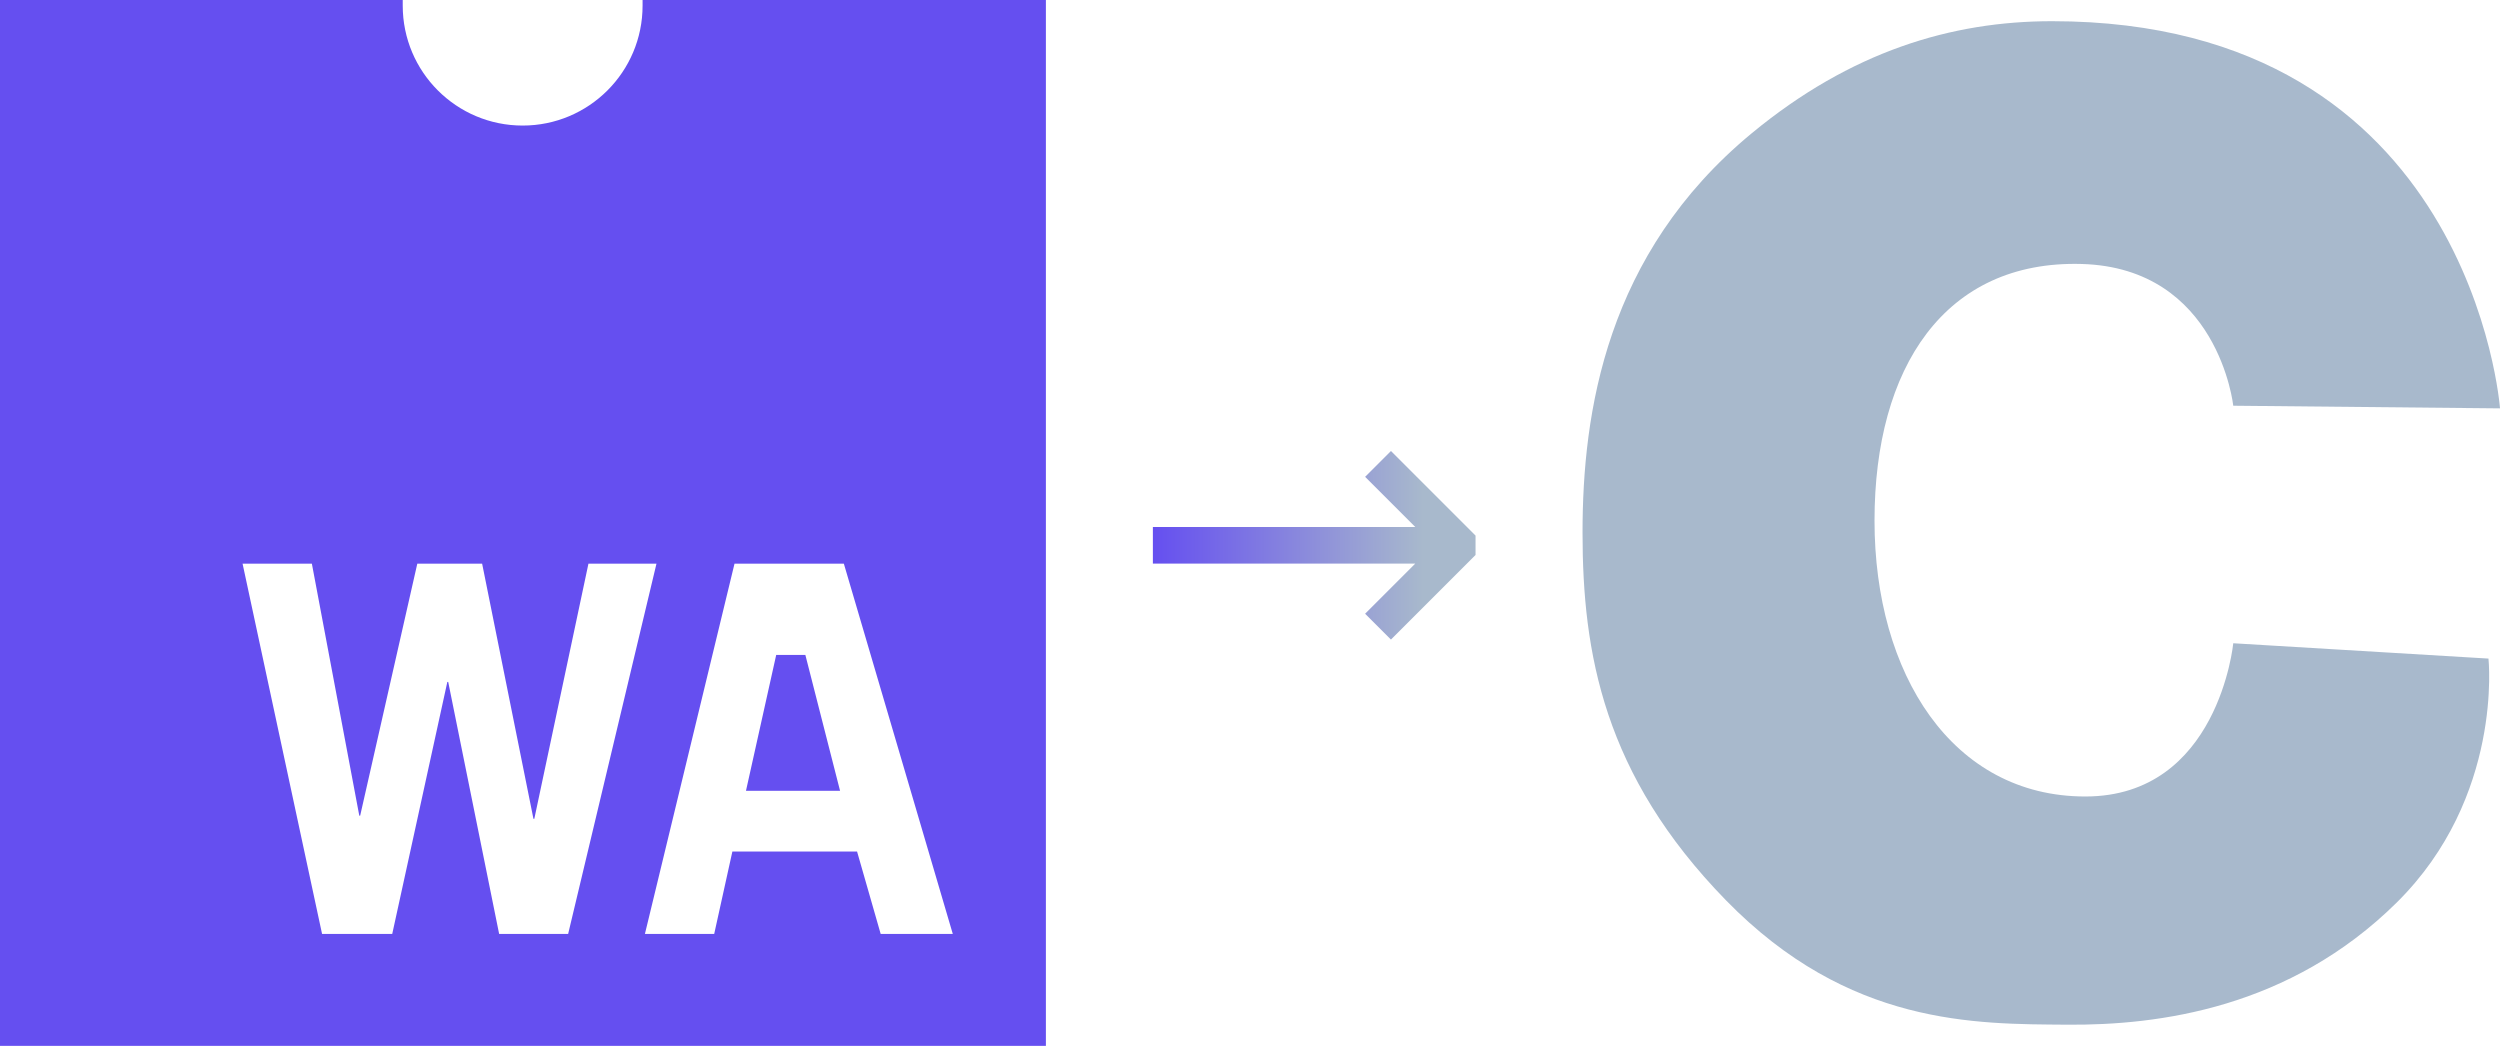
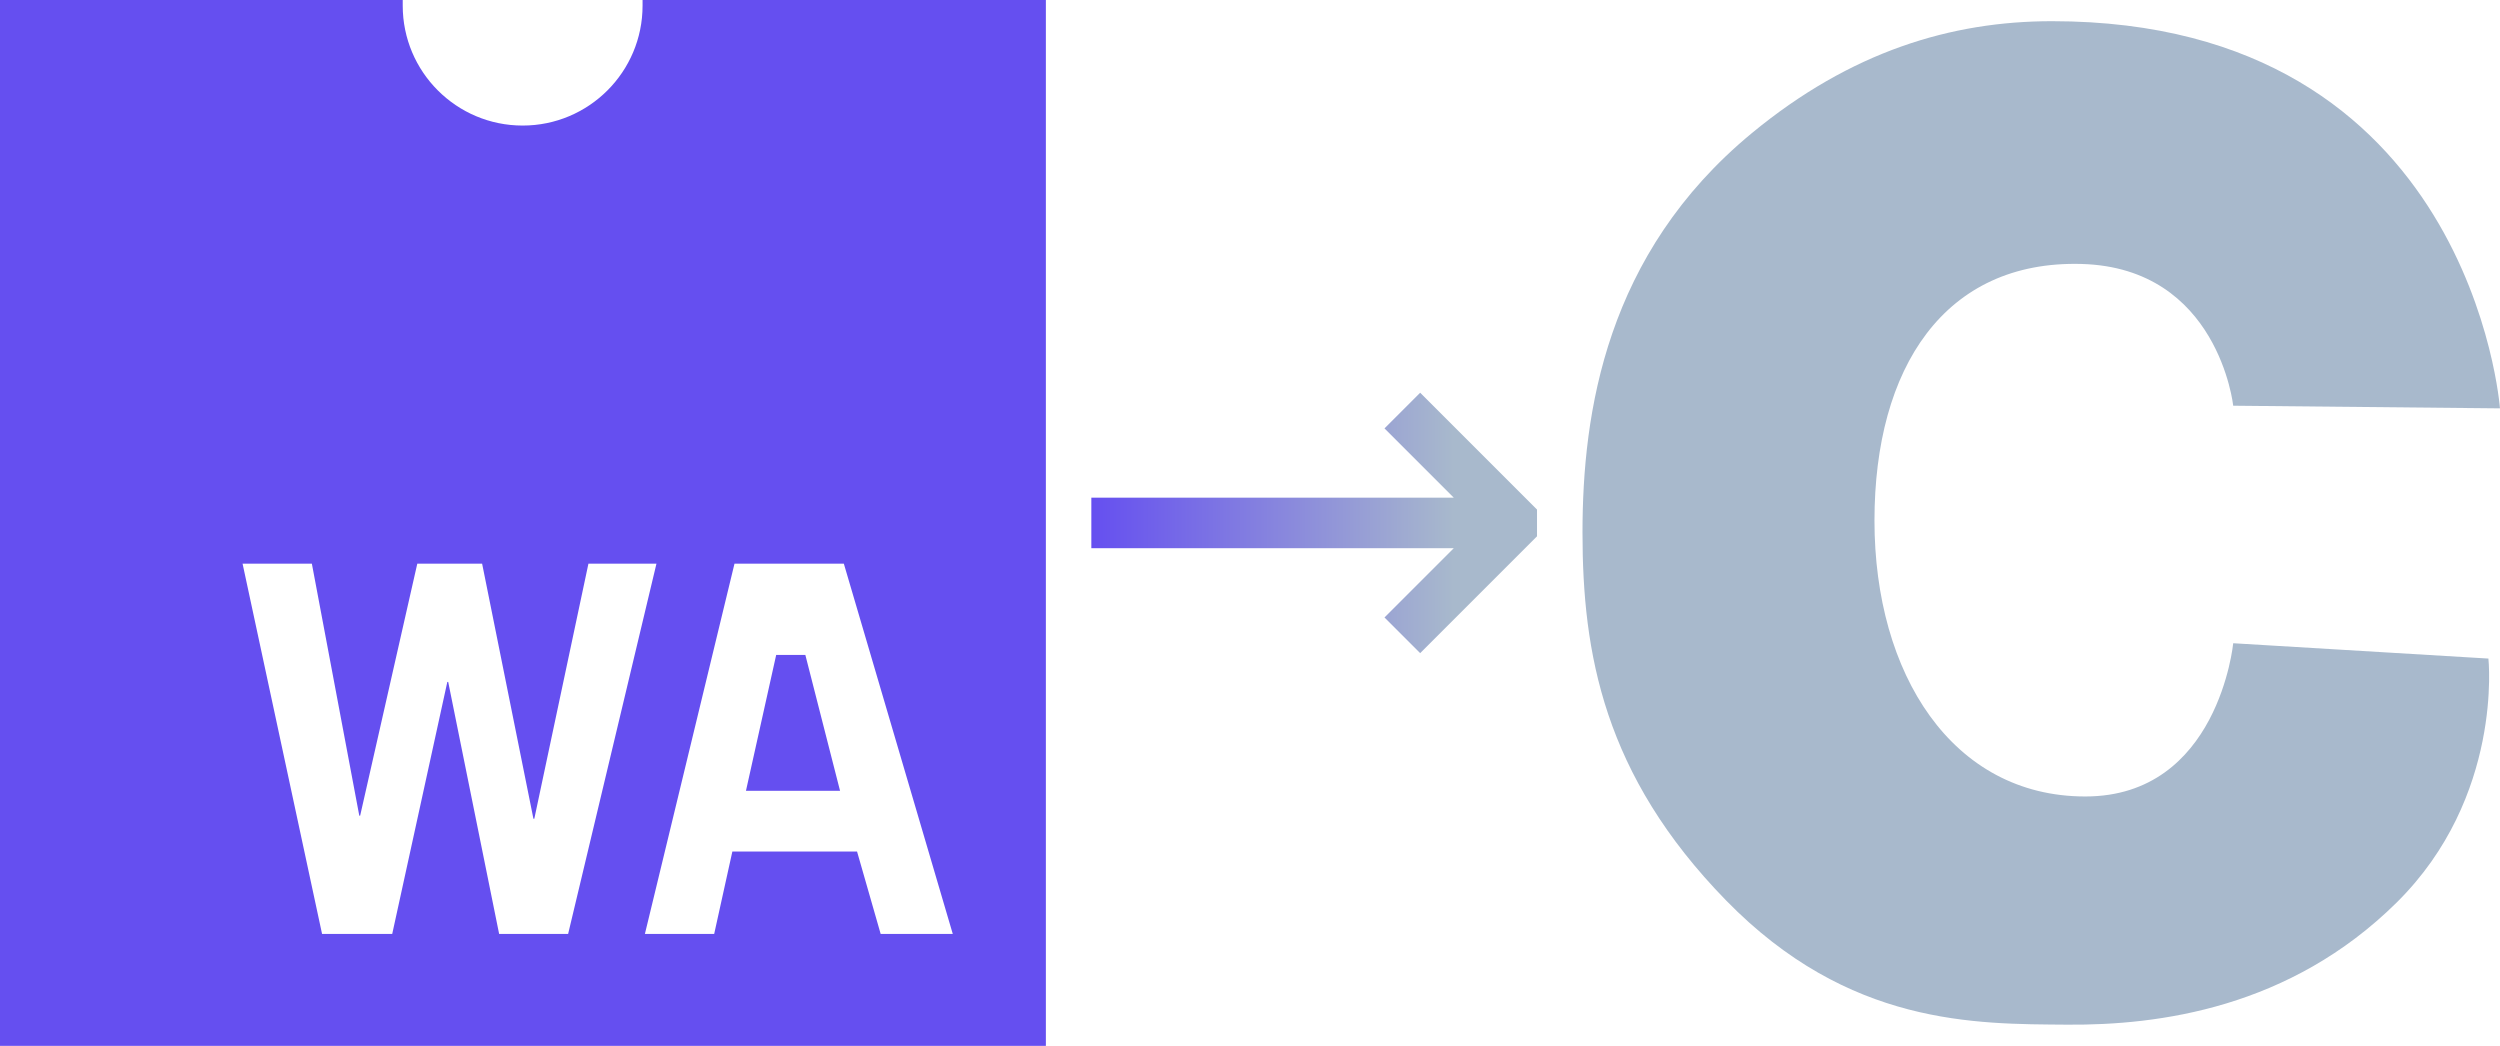
- <svg xmlns="http://www.w3.org/2000/svg" xmlns:xlink="http://www.w3.org/1999/xlink" viewBox="0 0 257.245 107.62" version="1.1" id="svg39" width="257.245" height="107.62">
-   <defs id="defs4">
-     <linearGradient id="WA-Gradient">
-       <stop style="stop-color:#654ff0;stop-opacity:1" offset="0" id="stop20620" />
-       <stop style="stop-color:#a8b9cc;stop-opacity:1" offset="1" id="stop20622" />
-     </linearGradient>
-     <marker style="overflow:visible" id="Arrow2Lend" refX="0" refY="0" orient="auto">
-       <path transform="matrix(-1.1,0,0,-1.1,-1.1,0)" d="M 8.719,4.034 -2.207,0.016 8.719,-4.002 c -1.745,2.372 -1.735,5.617 -6e-7,8.035 z" style="fill:context-stroke;fill-rule:evenodd;stroke:context-stroke;stroke-width:0.625;stroke-linejoin:round" id="path1305" />
-     </marker>
-     <style id="style2">
-       .cls-1 {
+ <svg xmlns="http://www.w3.org/2000/svg" width="257.25" height="107.62" version="1.1" viewBox="0 0 257.25 107.62">
+   <defs>
+     <style>.cls-1 {
        fill: #393939;
      }

      .cls-2 {
        fill: #654ff0;
-       }
-     </style>
-     <linearGradient xlink:href="#WA-Gradient" id="linearGradient20626" x1="131.352" y1="70.398" x2="158.351" y2="70.398" gradientUnits="userSpaceOnUse" gradientTransform="translate(10,10)" />
-     <linearGradient xlink:href="#WA-Gradient" id="linearGradient842" gradientUnits="userSpaceOnUse" x1="131.352" y1="66.632" x2="159.163" y2="66.632" gradientTransform="translate(10,10)" />
+       }</style>
+     <linearGradient id="linearGradient842" x1="125.02" x2="162.32" y1="63.615" y2="63.615" gradientTransform="translate(10 10)" gradientUnits="userSpaceOnUse">
+       <stop stop-color="#654ff0" offset="0" />
+       <stop stop-color="#a8b9cc" offset="1" />
+     </linearGradient>
  </defs>
-   <g id="Layer_2" data-name="Layer 2" transform="translate(-22.72241,-22.40553)">
-     <g id="icon" transform="translate(-74.70759,22.40553)">
-       <path class="cls-2" d="m 163.76,0 c 0,0.19 0,0.38 0,0.58 a 12.34,12.34 0 0 1 -24.68,0 c 0,-0.2 0,-0.39 0,-0.58 H 97.64 V 107.62 H 205.26 V 0 Z M 149,96.1 143.76,70.17 h -0.09 L 138,96.1 h -7.22 L 122.6,58 h 7.13 l 4.88,25.93 h 0.09 L 140.58,58 h 6.67 l 5.28,26.25 h 0.09 L 158.19,58 h 7 l -9.09,38.1 z m 39.26,0 -2.43,-8.48 H 173 l -1.87,8.48 H 164 L 173.22,58 h 11.25 l 11.21,38.1 z" transform="translate(-0.21)" id="path32" />
-       <polygon class="cls-2" points="183.87,81.37 180.3,67.39 177.3,67.39 174.19,81.37 " id="polygon34" />
+   <g transform="translate(-22.722 -22.406)" data-name="Layer 2">
+     <g id="icon" transform="translate(-74.708 22.406)">
+       <path class="cls-2" transform="translate(-.21)" d="m163.76 0v0.58a12.34 12.34 0 0 1-24.68 0v-0.58h-41.44v107.62h107.62v-107.62zm-14.76 96.1-5.24-25.93h-0.09l-5.67 25.93h-7.22l-8.18-38.1h7.13l4.88 25.93h0.09l5.88-25.93h6.67l5.28 26.25h0.09l5.57-26.25h7l-9.09 38.1zm39.26 0-2.43-8.48h-12.83l-1.87 8.48h-7.13l9.22-38.1h11.25l11.21 38.1z" />
+       <polygon class="cls-2" points="183.87 81.37 180.3 67.39 177.3 67.39 174.19 81.37" />
    </g>
-     <path d="m 252.521,64.154 c 0,0 -1.522,-14.191 -15.603,-14.586 -14.081,-0.394 -21.312,10.644 -21.312,26.412 0,15.768 7.992,28.383 21.692,28.383 13.701,0 15.223,-15.768 15.223,-15.768 l 26.259,1.577 c 0,0 1.546,14.241 -9.442,25.106 -10.989,10.864 -24.476,12.639 -33.896,12.566 -9.419,-0.075 -22.479,0.148 -35.108,-12.787 -12.629,-12.935 -14.772,-25.5 -14.772,-37.844 0,-12.344 2.395,-28.696 17.411,-41.096 10.205,-8.426 20.551,-11.531 30.898,-11.531 43.196,0 46.097,39.84 46.097,39.84 z" id="path3" style="fill:#a8b9cc;stroke-width:1" />
-     <g aria-label="→" id="text12759" style="font-size:45.361px;line-height:1.25;font-family:'ACaslon Regular';-inkscape-font-specification:'ACaslon Regular, ';letter-spacing:0px;fill:url(#linearGradient20626);fill-opacity:1;stroke:none;stroke-width:0.25">
-       <path d="m 174.553,77.518 v 1.993 l -8.705,8.705 -2.658,-2.658 5.161,-5.161 h -27 v -3.765 h 27 l -5.161,-5.161 2.658,-2.658 z" style="font-family:Roboto;-inkscape-font-specification:Roboto;fill:url(#linearGradient842);fill-opacity:1;stroke:none" id="path18697" />
-     </g>
+     <path d="m252.52 64.154s-1.522-14.191-15.603-14.586c-14.081-0.394-21.312 10.644-21.312 26.412 0 15.768 7.992 28.383 21.692 28.383 13.701 0 15.223-15.768 15.223-15.768l26.259 1.577s1.546 14.241-9.442 25.106c-10.989 10.864-24.476 12.639-33.896 12.566-9.419-0.075-22.479 0.148-35.108-12.787-12.629-12.935-14.772-25.5-14.772-37.844 0-12.344 2.395-28.696 17.411-41.096 10.205-8.426 20.551-11.531 30.898-11.531 43.196 0 46.097 39.84 46.097 39.84z" fill="#a8b9cc" />
+     <path d="m180.88 74.839v2.753l-12.023 12.023-3.671-3.671 7.128-7.128h-37.293v-5.201h37.293l-7.128-7.128 3.671-3.671z" fill="url(#linearGradient842)" />
  </g>
</svg>
